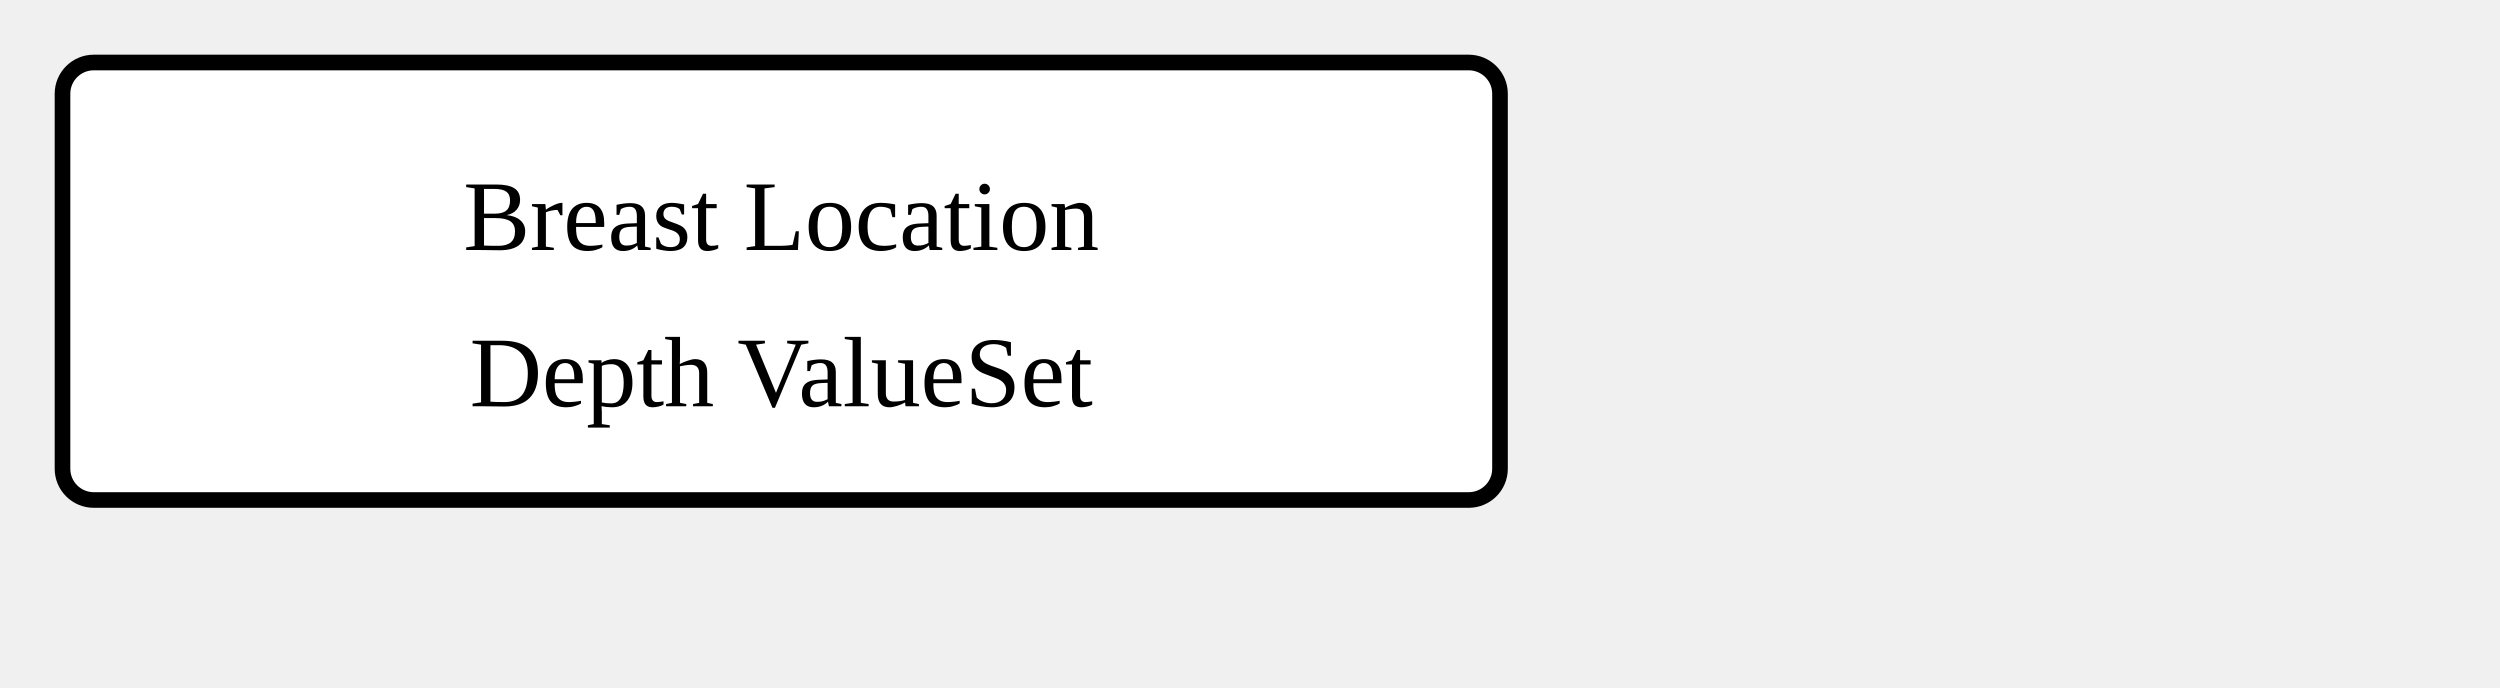
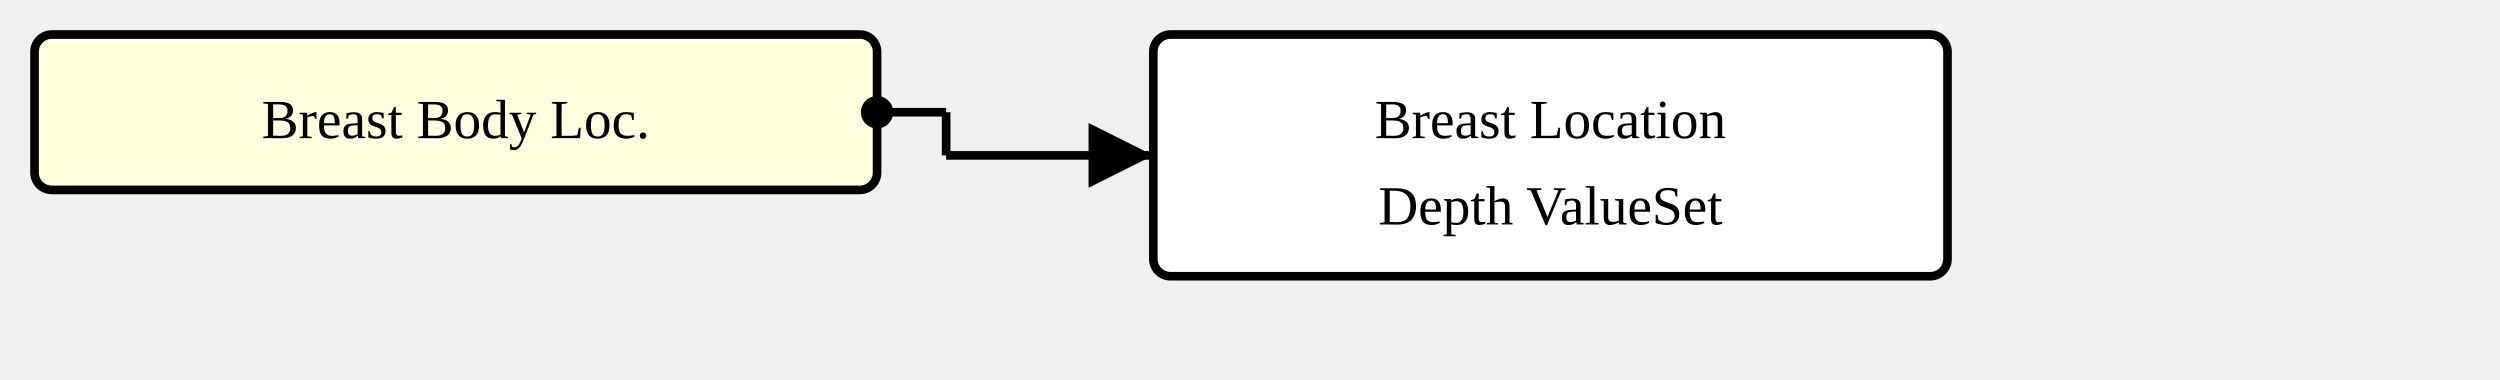
- <svg xmlns="http://www.w3.org/2000/svg" version="1.1" width="300" height="82.5">
+ <svg xmlns="http://www.w3.org/2000/svg" version="1.1" width="543" height="82.5">
  <defs>
    <marker id="arrowStart" markerWidth="3.75" markerHeight="3.75" markerUnits="px" refX="1.875" refY="1.875">
      <circle fill="Black" stroke-width="0" cx="1.875" cy="1.875" r="1.875" />
    </marker>
    <marker id="arrowEnd" markerWidth="7.5" markerHeight="7.5" markerUnits="px" refX="7.5" refY="3.75">
      <polygon fill="Black" stroke-width="0" points="0 0 7.5 3.75 0 7.5" />
    </marker>
  </defs>
  <g>
    <g transform="translate(7.5 7.5)">
+       <rect fill="LightYellow" stroke="Black" stroke-width="1.875" x="0" y="0" width="183" height="33.75" rx="3.75" ry="3.75" />
+       <a href="./StructureDefinition-BreastBodyLocationExtension.html" target="_top">
+         <text x="91.5" y="22.5" text-anchor="middle">Breast Body Loc.</text>
+       </a>
+     </g>
+     <line stroke="Black" stroke-width="1.875" marker-end="url(#arrowEnd)" x1="205.5" y1="33.75" x2="250.5" y2="33.75" />
+     <text x="209.25" y="30" text-anchor="left" />
+     <line stroke="Black" stroke-width="1.875" marker-start="url(#arrowStart)" x1="190.5" y1="24.375" x2="205.5" y2="24.375" />
+     <line stroke="Black" stroke-width="1.875" x1="205.5" y1="24.375" x2="205.5" y2="33.75" />
+   </g>
+   <g>
+     <g transform="translate(250.5 7.5)">
      <rect fill="White" stroke="Black" stroke-width="1.875" x="0" y="0" width="172.5" height="52.5" rx="3.75" ry="3.75" />
      <text x="86.25" y="22.5" text-anchor="middle">Breast Location</text>
      <text x="86.25" y="41.25" text-anchor="middle">Depth ValueSet</text>
    </g>
  </g>
</svg>
